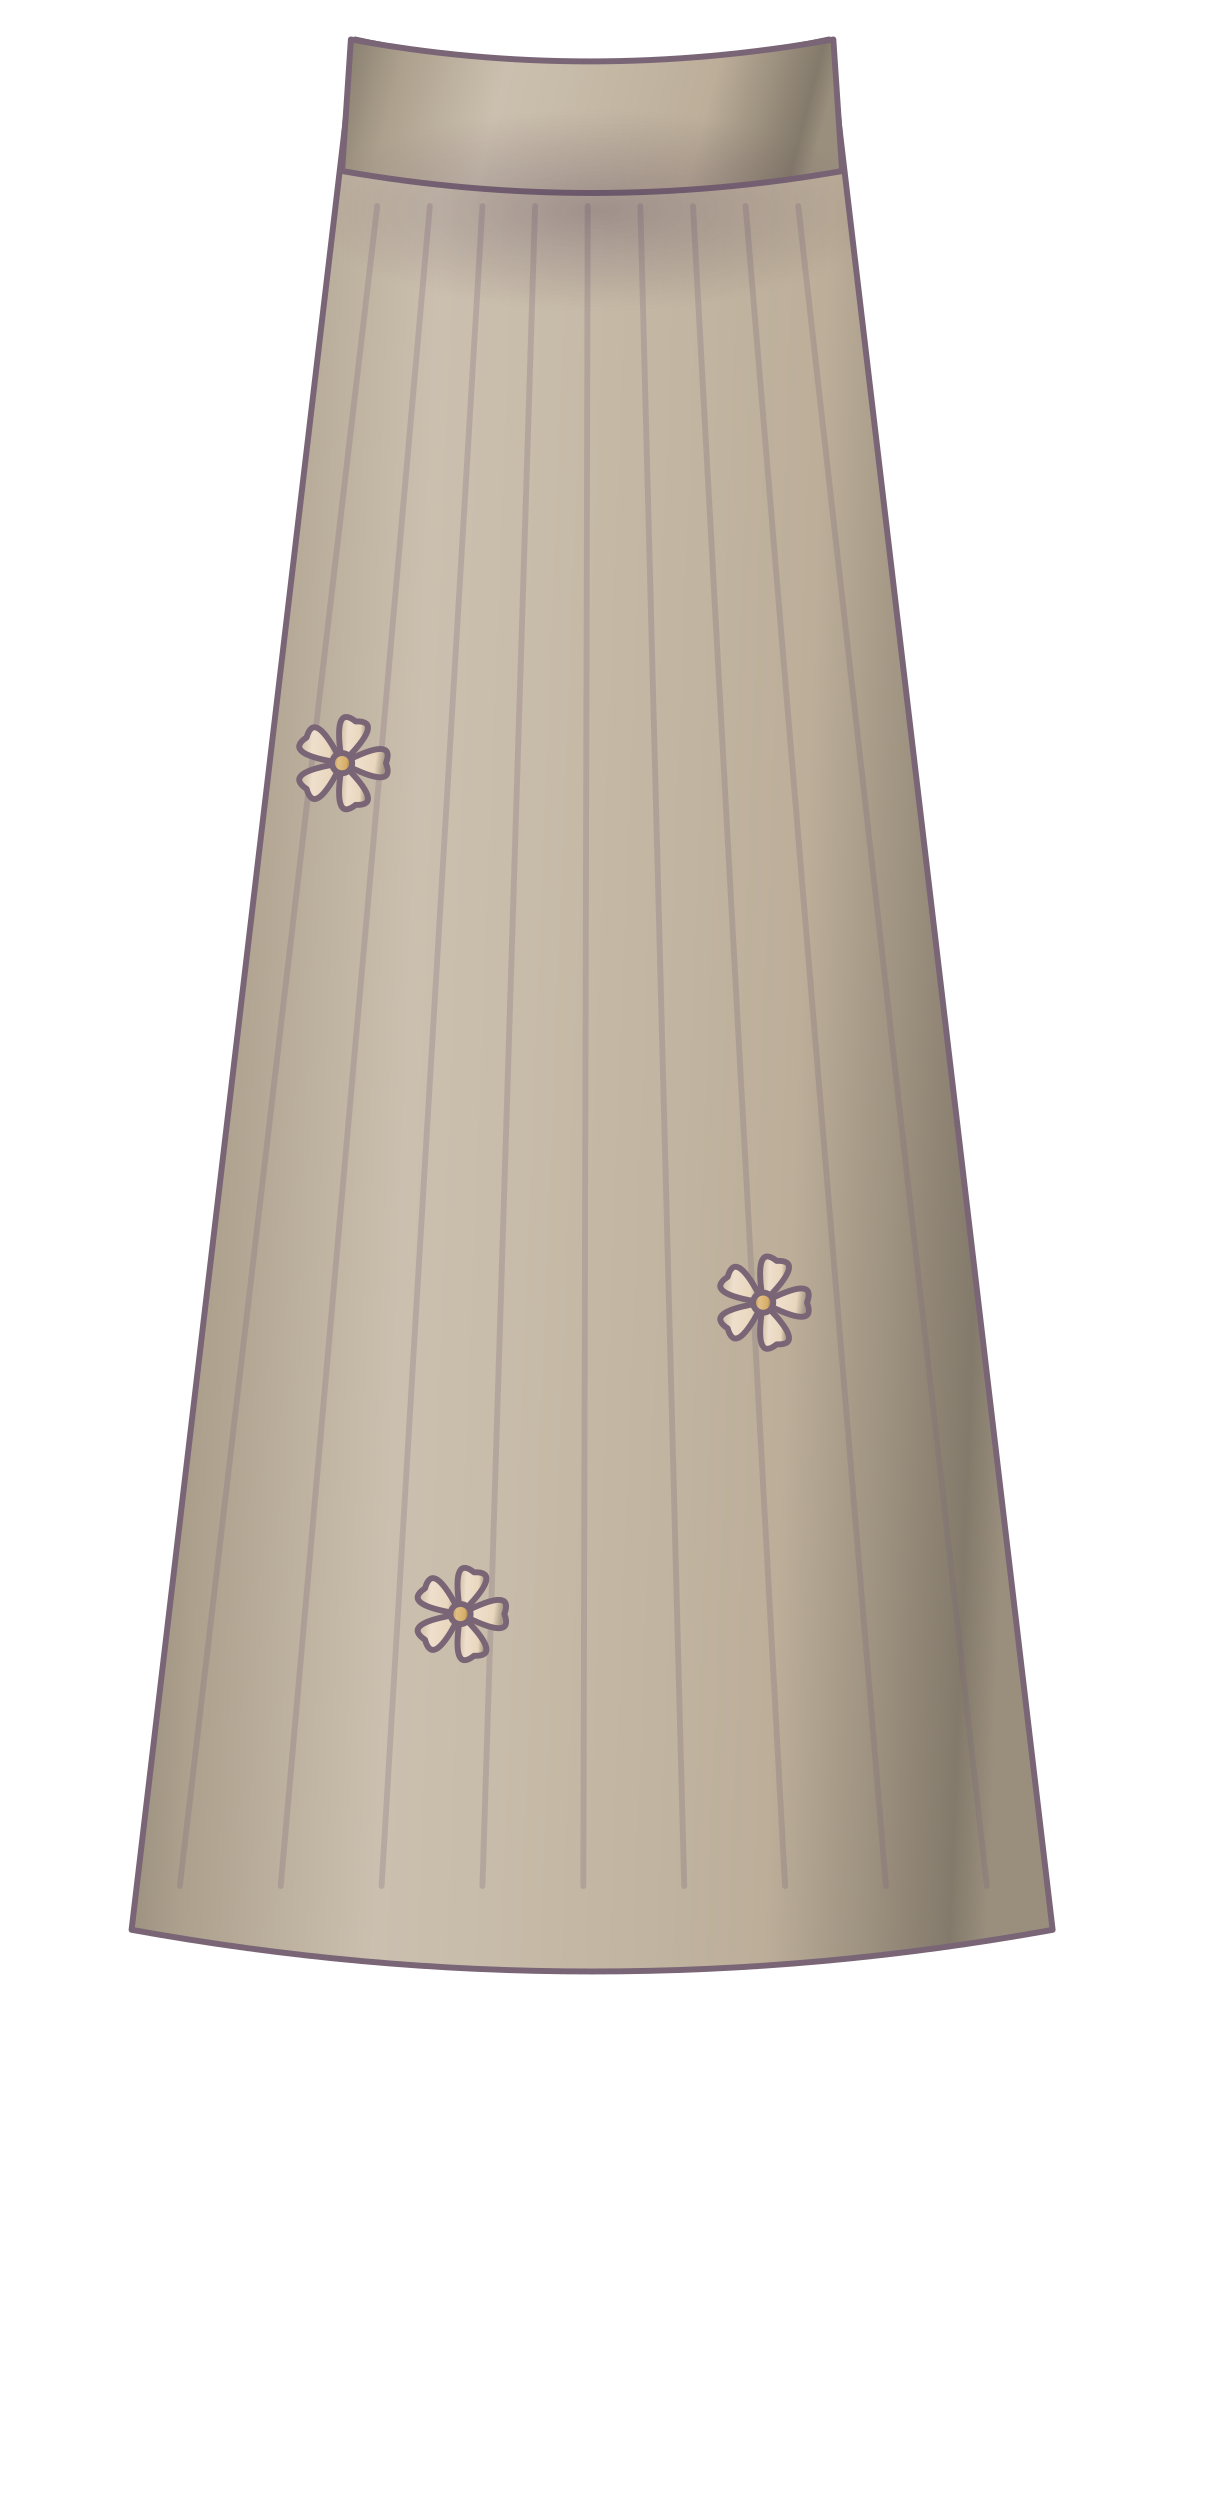
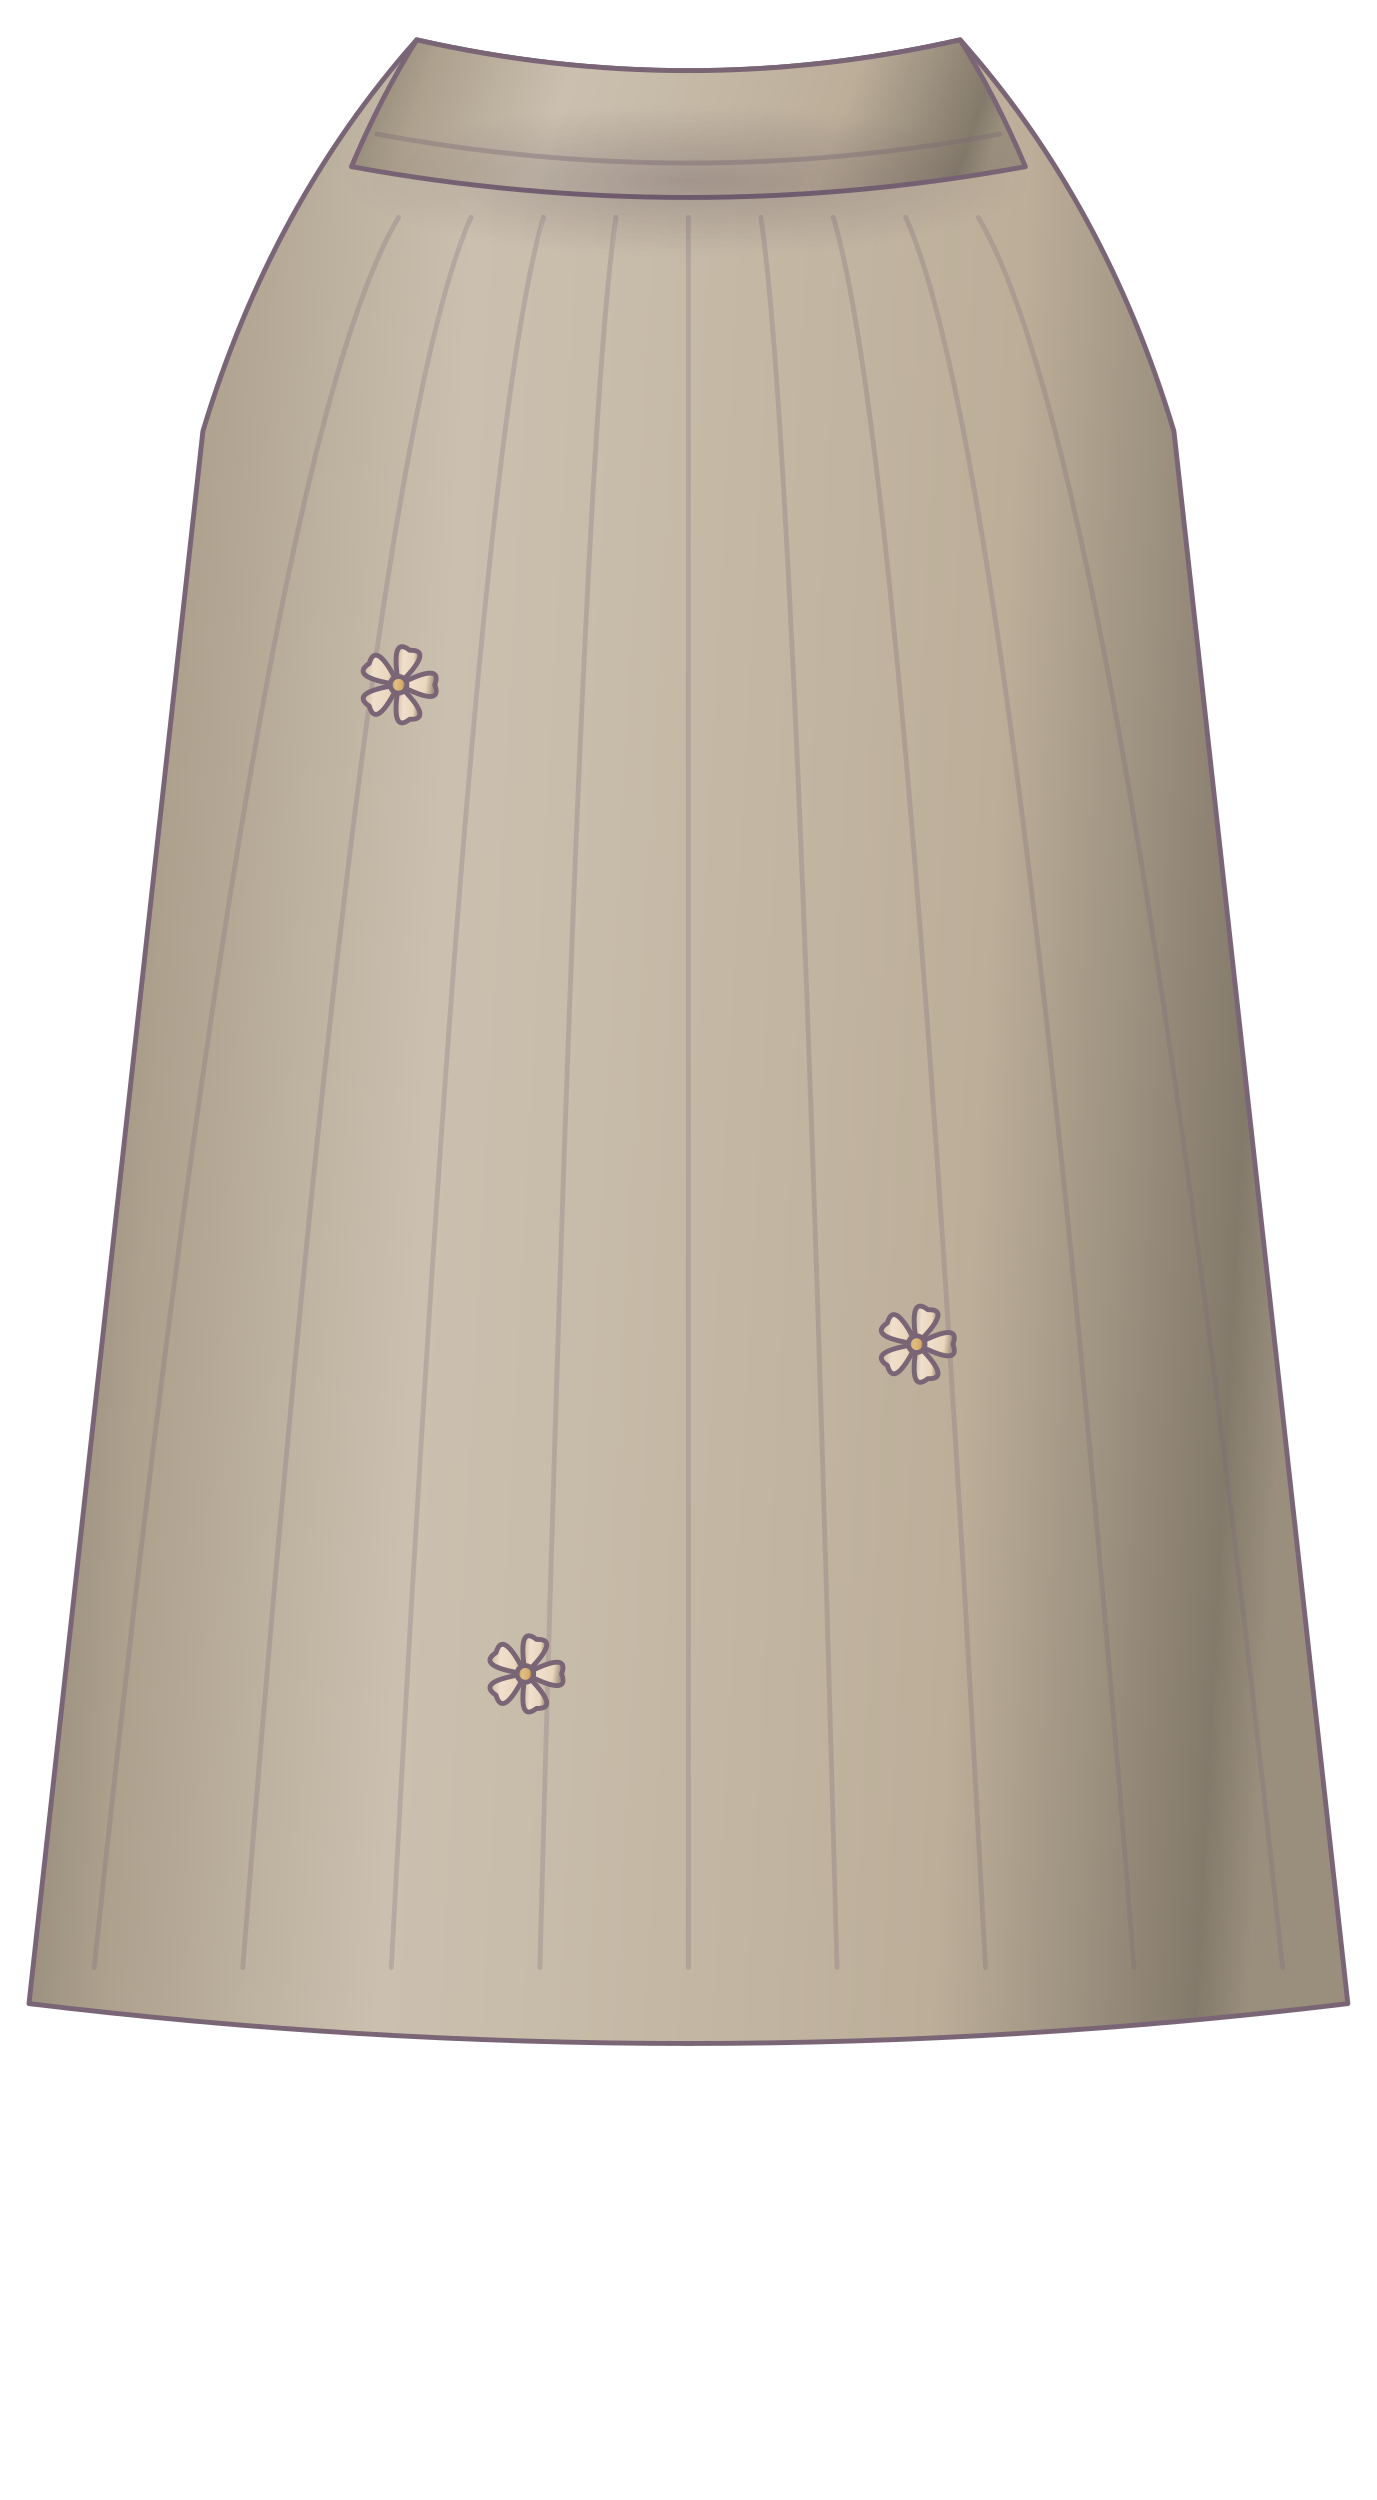
- <svg xmlns="http://www.w3.org/2000/svg" width="280" height="570" viewBox="225 590 280 570" fill="none">
+ <svg xmlns="http://www.w3.org/2000/svg" width="380" height="690" viewBox="170 493 380 690" fill="none">
  <defs>
-     <linearGradient id="m49ck2p-0" x1="0" y1="0" x2="1" y2=".08">
+     <linearGradient id="m1es34fk-0" x1="0" y1="0" x2="1" y2=".08">
      <stop stop-color="#857c6d" />
      <stop offset=".13" stop-color="#ada08d" />
      <stop offset=".34" stop-color="#cbc0af" />
      <stop offset=".53" stop-color="#c5b9a6" />
      <stop offset=".76" stop-color="#bcae99" />
      <stop offset=".96" stop-color="#847a6b" />
      <stop offset="1" stop-color="#9a8f7d" />
    </linearGradient>
-     <linearGradient id="m49ck2p-1" x1="0" y1="0" x2="1" y2=".08">
-       <stop stop-color="#a59886" />
-       <stop offset=".13" stop-color="#d6c5ae" />
-       <stop offset=".34" stop-color="#eedfcc" />
-       <stop offset=".53" stop-color="#ecdbc6" />
-       <stop offset=".76" stop-color="#e9d6bd" />
-       <stop offset=".96" stop-color="#a39684" />
-       <stop offset="1" stop-color="#bfaf9b" />
+     <linearGradient id="m1es34fk-1" x1="0" y1="0" x2="1" y2=".08">
+       <stop stop-color="#a69886" />
+       <stop offset=".13" stop-color="#d7c5ae" />
+       <stop offset=".34" stop-color="#efdfcc" />
+       <stop offset=".53" stop-color="#eddbc6" />
+       <stop offset=".76" stop-color="#ead6bd" />
+       <stop offset=".96" stop-color="#a49684" />
+       <stop offset="1" stop-color="#c0af9b" />
    </linearGradient>
-     <linearGradient id="m49ck2p-2" x1="0" y1="0" x2="1" y2=".08">
+     <linearGradient id="m1es34fk-2" x1="0" y1="0" x2="1" y2=".08">
      <stop stop-color="#997a48" />
      <stop offset=".13" stop-color="#c69e5d" />
      <stop offset=".34" stop-color="#e0be87" />
      <stop offset=".53" stop-color="#dcb779" />
      <stop offset=".76" stop-color="#d7ac65" />
      <stop offset=".96" stop-color="#977847" />
      <stop offset="1" stop-color="#b08d53" />
    </linearGradient>
  </defs>
  <g stroke="#796576" stroke-width="1.35" stroke-linecap="round" stroke-linejoin="round">
    <defs>
      <clipPath id="cloth-clip">
-         <path d="M306 599 Q359 611 414 599 L465 1030 Q360 1049 255 1030Z" fill="url(#m49ck2p-0)" />
-         <path d="M305 599 Q359 609 415 599 L417 629 Q360 639 303 629Z" fill="url(#m49ck2p-0)" />
-         <path d="M311 637 L266 1020" stroke="#796576" opacity="0.25" />
-         <path d="M323 637 L289 1020" stroke="#796576" opacity="0.25" />
-         <path d="M335 637 L312 1020" stroke="#796576" opacity="0.25" />
-         <path d="M347 637 L335 1020" stroke="#796576" opacity="0.25" />
-         <path d="M359 637 L358 1020" stroke="#796576" opacity="0.25" />
-         <path d="M371 637 L381 1020" stroke="#796576" opacity="0.25" />
-         <path d="M383 637 L404 1020" stroke="#796576" opacity="0.25" />
-         <path d="M395 637 L427 1020" stroke="#796576" opacity="0.25" />
-         <path d="M407 637 L450 1020" stroke="#796576" opacity="0.25" />
-         <path d="M303 764 Q315.418 757.535 313 764 Q315.418 770.465 303 764Z" fill="url(#m49ck2p-1)" />
-         <path d="M303 764 Q312.986 773.812 306.09 773.511 Q300.689 777.808 303 764Z" fill="url(#m49ck2p-1)" />
-         <path d="M303 764 Q296.754 776.529 294.91 769.878 Q289.154 766.069 303 764Z" fill="url(#m49ck2p-1)" />
-         <path d="M303 764 Q289.154 761.931 294.91 758.122 Q296.754 751.471 303 764Z" fill="url(#m49ck2p-1)" />
-         <path d="M303 764 Q300.689 750.192 306.09 754.489 Q312.986 754.188 303 764Z" fill="url(#m49ck2p-1)" />
-         <circle cx="303" cy="764" r="2.3" fill="url(#m49ck2p-2)" />
-         <path d="M399 887 Q411.418 880.535 409 887 Q411.418 893.465 399 887Z" fill="url(#m49ck2p-1)" />
-         <path d="M399 887 Q408.986 896.812 402.09 896.511 Q396.689 900.808 399 887Z" fill="url(#m49ck2p-1)" />
-         <path d="M399 887 Q392.754 899.529 390.91 892.878 Q385.154 889.069 399 887Z" fill="url(#m49ck2p-1)" />
-         <path d="M399 887 Q385.154 884.931 390.91 881.122 Q392.754 874.471 399 887Z" fill="url(#m49ck2p-1)" />
-         <path d="M399 887 Q396.689 873.192 402.09 877.489 Q408.986 877.188 399 887Z" fill="url(#m49ck2p-1)" />
-         <circle cx="399" cy="887" r="2.3" fill="url(#m49ck2p-2)" />
-         <path d="M330 958 Q342.418 951.535 340 958 Q342.418 964.465 330 958Z" fill="url(#m49ck2p-1)" />
-         <path d="M330 958 Q339.986 967.812 333.09 967.511 Q327.689 971.808 330 958Z" fill="url(#m49ck2p-1)" />
-         <path d="M330 958 Q323.754 970.529 321.91 963.878 Q316.154 960.069 330 958Z" fill="url(#m49ck2p-1)" />
-         <path d="M330 958 Q316.154 955.931 321.91 952.122 Q323.754 945.471 330 958Z" fill="url(#m49ck2p-1)" />
-         <path d="M330 958 Q327.689 944.192 333.09 948.489 Q339.986 948.188 330 958Z" fill="url(#m49ck2p-1)" />
-         <circle cx="330" cy="958" r="2.3" fill="url(#m49ck2p-2)" />
+         <path d="M285 504 Q360 521 435 504 Q475 549 494 612 L542 1046 Q360 1068 178 1046 L226 612 Q245 549 285 504Z" fill="url(#m1es34fk-0)" />
+         <path d="M280 553 Q240 620 196 1036" stroke="#796576" opacity="0.25" />
+         <path d="M300 553 Q270 620 237 1036" stroke="#796576" opacity="0.25" />
+         <path d="M320 553 Q300 620 278 1036" stroke="#796576" opacity="0.25" />
+         <path d="M340 553 Q330 620 319 1036" stroke="#796576" opacity="0.25" />
+         <path d="M360 553 Q360 620 360 1036" stroke="#796576" opacity="0.25" />
+         <path d="M380 553 Q390 620 401 1036" stroke="#796576" opacity="0.25" />
+         <path d="M400 553 Q420 620 442 1036" stroke="#796576" opacity="0.25" />
+         <path d="M420 553 Q450 620 483 1036" stroke="#796576" opacity="0.25" />
+         <path d="M440 553 Q480 620 524 1036" stroke="#796576" opacity="0.25" />
+         <path d="M280 682 Q292.418 675.535 290 682 Q292.418 688.465 280 682Z" fill="url(#m1es34fk-1)" />
+         <path d="M280 682 Q289.986 691.812 283.09 691.511 Q277.689 695.808 280 682Z" fill="url(#m1es34fk-1)" />
+         <path d="M280 682 Q273.754 694.529 271.91 687.878 Q266.154 684.069 280 682Z" fill="url(#m1es34fk-1)" />
+         <path d="M280 682 Q266.154 679.931 271.91 676.122 Q273.754 669.471 280 682Z" fill="url(#m1es34fk-1)" />
+         <path d="M280 682 Q277.689 668.192 283.09 672.489 Q289.986 672.188 280 682Z" fill="url(#m1es34fk-1)" />
+         <circle cx="280" cy="682" r="2.3" fill="url(#m1es34fk-2)" />
+         <path d="M423 864 Q435.418 857.535 433 864 Q435.418 870.465 423 864Z" fill="url(#m1es34fk-1)" />
+         <path d="M423 864 Q432.986 873.812 426.09 873.511 Q420.689 877.808 423 864Z" fill="url(#m1es34fk-1)" />
+         <path d="M423 864 Q416.754 876.529 414.91 869.878 Q409.154 866.069 423 864Z" fill="url(#m1es34fk-1)" />
+         <path d="M423 864 Q409.154 861.931 414.91 858.122 Q416.754 851.471 423 864Z" fill="url(#m1es34fk-1)" />
+         <path d="M423 864 Q420.689 850.192 426.09 854.489 Q432.986 854.188 423 864Z" fill="url(#m1es34fk-1)" />
+         <circle cx="423" cy="864" r="2.3" fill="url(#m1es34fk-2)" />
+         <path d="M315 955 Q327.418 948.535 325 955 Q327.418 961.465 315 955Z" fill="url(#m1es34fk-1)" />
+         <path d="M315 955 Q324.986 964.812 318.09 964.511 Q312.689 968.808 315 955Z" fill="url(#m1es34fk-1)" />
+         <path d="M315 955 Q308.754 967.529 306.91 960.878 Q301.154 957.069 315 955Z" fill="url(#m1es34fk-1)" />
+         <path d="M315 955 Q301.154 952.931 306.91 949.122 Q308.754 942.471 315 955Z" fill="url(#m1es34fk-1)" />
+         <path d="M315 955 Q312.689 941.192 318.09 945.489 Q324.986 945.188 315 955Z" fill="url(#m1es34fk-1)" />
+         <circle cx="315" cy="955" r="2.3" fill="url(#m1es34fk-2)" />
+         <path d="M285 504 Q360 521 435 504 Q445 520 453 539 Q360 556 267 539 Q275 520 285 504Z" fill="url(#m1es34fk-0)" />
+         <path d="M274 530 Q360 546 446 530" stroke="#796576" opacity="0.35" />
      </clipPath>
      <linearGradient id="cloth-round">
-         <stop stop-color="#302039" stop-opacity=".24" />
-         <stop offset=".3" stop-color="#fff" stop-opacity=".27" />
-         <stop offset=".58" stop-color="#fff" stop-opacity="0" />
-         <stop offset=".87" stop-color="#302039" stop-opacity=".26" />
-         <stop offset="1" stop-color="#fff" stop-opacity=".1" />
+         <stop stop-color="#302039" stop-opacity=".19" />
+         <stop offset=".32" stop-color="#fff" stop-opacity=".22" />
+         <stop offset=".6" stop-color="#fff" stop-opacity="0" />
+         <stop offset="1" stop-color="#302039" stop-opacity=".18" />
      </linearGradient>
-       <radialGradient id="cloth-occlusion">
-         <stop stop-color="#46304a" stop-opacity=".3" />
-         <stop offset="1" stop-color="#46304a" stop-opacity="0" />
+       <radialGradient id="cloth-contact">
+         <stop stop-color="#392841" stop-opacity=".24" />
+         <stop offset="1" stop-color="#392841" stop-opacity="0" />
      </radialGradient>
      <filter id="cloth-soft">
-         <feGaussianBlur stdDeviation="4" />
+         <feGaussianBlur stdDeviation="6" />
      </filter>
    </defs>
-     <path d="M306 599 Q359 611 414 599 L465 1030 Q360 1049 255 1030Z" fill="url(#m49ck2p-0)" />
-     <path d="M305 599 Q359 609 415 599 L417 629 Q360 639 303 629Z" fill="url(#m49ck2p-0)" />
-     <path d="M311 637 L266 1020" stroke="#796576" opacity="0.25" />
-     <path d="M323 637 L289 1020" stroke="#796576" opacity="0.25" />
-     <path d="M335 637 L312 1020" stroke="#796576" opacity="0.25" />
-     <path d="M347 637 L335 1020" stroke="#796576" opacity="0.25" />
-     <path d="M359 637 L358 1020" stroke="#796576" opacity="0.25" />
-     <path d="M371 637 L381 1020" stroke="#796576" opacity="0.25" />
-     <path d="M383 637 L404 1020" stroke="#796576" opacity="0.25" />
-     <path d="M395 637 L427 1020" stroke="#796576" opacity="0.25" />
-     <path d="M407 637 L450 1020" stroke="#796576" opacity="0.25" />
-     <path d="M303 764 Q315.418 757.535 313 764 Q315.418 770.465 303 764Z" fill="url(#m49ck2p-1)" />
-     <path d="M303 764 Q312.986 773.812 306.09 773.511 Q300.689 777.808 303 764Z" fill="url(#m49ck2p-1)" />
-     <path d="M303 764 Q296.754 776.529 294.91 769.878 Q289.154 766.069 303 764Z" fill="url(#m49ck2p-1)" />
-     <path d="M303 764 Q289.154 761.931 294.91 758.122 Q296.754 751.471 303 764Z" fill="url(#m49ck2p-1)" />
-     <path d="M303 764 Q300.689 750.192 306.09 754.489 Q312.986 754.188 303 764Z" fill="url(#m49ck2p-1)" />
-     <circle cx="303" cy="764" r="2.3" fill="url(#m49ck2p-2)" />
-     <path d="M399 887 Q411.418 880.535 409 887 Q411.418 893.465 399 887Z" fill="url(#m49ck2p-1)" />
-     <path d="M399 887 Q408.986 896.812 402.09 896.511 Q396.689 900.808 399 887Z" fill="url(#m49ck2p-1)" />
-     <path d="M399 887 Q392.754 899.529 390.91 892.878 Q385.154 889.069 399 887Z" fill="url(#m49ck2p-1)" />
-     <path d="M399 887 Q385.154 884.931 390.91 881.122 Q392.754 874.471 399 887Z" fill="url(#m49ck2p-1)" />
-     <path d="M399 887 Q396.689 873.192 402.09 877.489 Q408.986 877.188 399 887Z" fill="url(#m49ck2p-1)" />
-     <circle cx="399" cy="887" r="2.3" fill="url(#m49ck2p-2)" />
-     <path d="M330 958 Q342.418 951.535 340 958 Q342.418 964.465 330 958Z" fill="url(#m49ck2p-1)" />
-     <path d="M330 958 Q339.986 967.812 333.09 967.511 Q327.689 971.808 330 958Z" fill="url(#m49ck2p-1)" />
-     <path d="M330 958 Q323.754 970.529 321.91 963.878 Q316.154 960.069 330 958Z" fill="url(#m49ck2p-1)" />
-     <path d="M330 958 Q316.154 955.931 321.91 952.122 Q323.754 945.471 330 958Z" fill="url(#m49ck2p-1)" />
-     <path d="M330 958 Q327.689 944.192 333.09 948.489 Q339.986 948.188 330 958Z" fill="url(#m49ck2p-1)" />
-     <circle cx="330" cy="958" r="2.3" fill="url(#m49ck2p-2)" />
+     <path d="M285 504 Q360 521 435 504 Q475 549 494 612 L542 1046 Q360 1068 178 1046 L226 612 Q245 549 285 504Z" fill="url(#m1es34fk-0)" />
+     <path d="M280 553 Q240 620 196 1036" stroke="#796576" opacity="0.25" />
+     <path d="M300 553 Q270 620 237 1036" stroke="#796576" opacity="0.25" />
+     <path d="M320 553 Q300 620 278 1036" stroke="#796576" opacity="0.25" />
+     <path d="M340 553 Q330 620 319 1036" stroke="#796576" opacity="0.25" />
+     <path d="M360 553 Q360 620 360 1036" stroke="#796576" opacity="0.25" />
+     <path d="M380 553 Q390 620 401 1036" stroke="#796576" opacity="0.25" />
+     <path d="M400 553 Q420 620 442 1036" stroke="#796576" opacity="0.25" />
+     <path d="M420 553 Q450 620 483 1036" stroke="#796576" opacity="0.25" />
+     <path d="M440 553 Q480 620 524 1036" stroke="#796576" opacity="0.25" />
+     <path d="M280 682 Q292.418 675.535 290 682 Q292.418 688.465 280 682Z" fill="url(#m1es34fk-1)" />
+     <path d="M280 682 Q289.986 691.812 283.09 691.511 Q277.689 695.808 280 682Z" fill="url(#m1es34fk-1)" />
+     <path d="M280 682 Q273.754 694.529 271.91 687.878 Q266.154 684.069 280 682Z" fill="url(#m1es34fk-1)" />
+     <path d="M280 682 Q266.154 679.931 271.91 676.122 Q273.754 669.471 280 682Z" fill="url(#m1es34fk-1)" />
+     <path d="M280 682 Q277.689 668.192 283.09 672.489 Q289.986 672.188 280 682Z" fill="url(#m1es34fk-1)" />
+     <circle cx="280" cy="682" r="2.3" fill="url(#m1es34fk-2)" />
+     <path d="M423 864 Q435.418 857.535 433 864 Q435.418 870.465 423 864Z" fill="url(#m1es34fk-1)" />
+     <path d="M423 864 Q432.986 873.812 426.09 873.511 Q420.689 877.808 423 864Z" fill="url(#m1es34fk-1)" />
+     <path d="M423 864 Q416.754 876.529 414.91 869.878 Q409.154 866.069 423 864Z" fill="url(#m1es34fk-1)" />
+     <path d="M423 864 Q409.154 861.931 414.91 858.122 Q416.754 851.471 423 864Z" fill="url(#m1es34fk-1)" />
+     <path d="M423 864 Q420.689 850.192 426.09 854.489 Q432.986 854.188 423 864Z" fill="url(#m1es34fk-1)" />
+     <circle cx="423" cy="864" r="2.3" fill="url(#m1es34fk-2)" />
+     <path d="M315 955 Q327.418 948.535 325 955 Q327.418 961.465 315 955Z" fill="url(#m1es34fk-1)" />
+     <path d="M315 955 Q324.986 964.812 318.09 964.511 Q312.689 968.808 315 955Z" fill="url(#m1es34fk-1)" />
+     <path d="M315 955 Q308.754 967.529 306.91 960.878 Q301.154 957.069 315 955Z" fill="url(#m1es34fk-1)" />
+     <path d="M315 955 Q301.154 952.931 306.91 949.122 Q308.754 942.471 315 955Z" fill="url(#m1es34fk-1)" />
+     <path d="M315 955 Q312.689 941.192 318.09 945.489 Q324.986 945.188 315 955Z" fill="url(#m1es34fk-1)" />
+     <circle cx="315" cy="955" r="2.3" fill="url(#m1es34fk-2)" />
+     <path d="M285 504 Q360 521 435 504 Q445 520 453 539 Q360 556 267 539 Q275 520 285 504Z" fill="url(#m1es34fk-0)" />
+     <path d="M274 530 Q360 546 446 530" stroke="#796576" opacity="0.35" />
    <g data-material="cloth-volume" clip-path="url(#cloth-clip)">
-       <ellipse cx="361" cy="638" rx="66" ry="23" fill="url(#cloth-occlusion)" stroke="none" />
+       <ellipse cx="360" cy="543" rx="94" ry="21" fill="url(#cloth-contact)" stroke="none" />
    </g>
  </g>
</svg>
